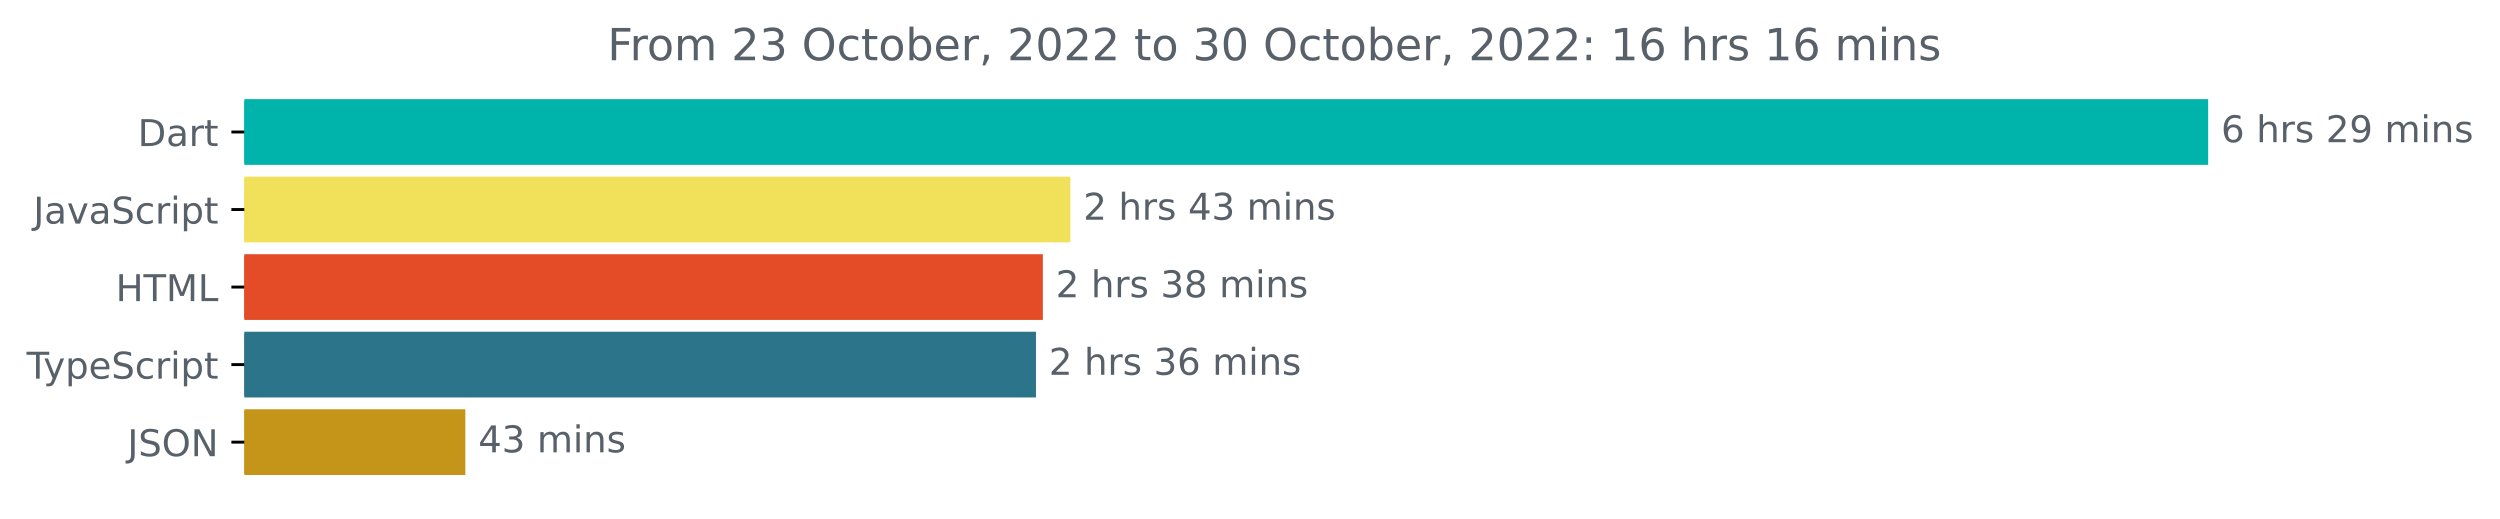
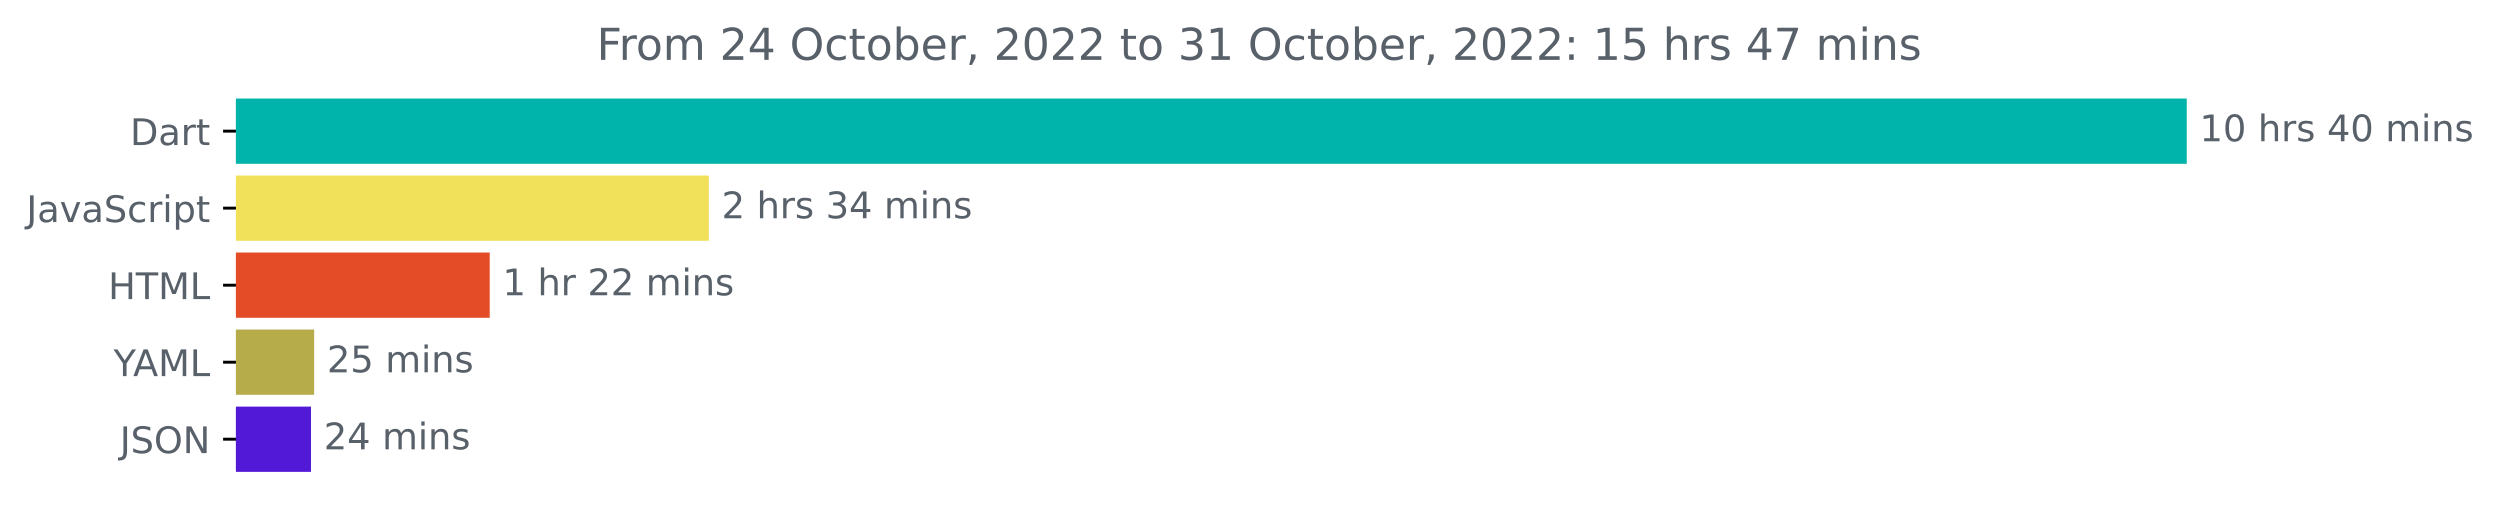
- <svg xmlns="http://www.w3.org/2000/svg" xmlns:xlink="http://www.w3.org/1999/xlink" width="677.144pt" height="140.398pt" viewBox="0 0 677.144 140.398" version="1.1">
+ <svg xmlns="http://www.w3.org/2000/svg" xmlns:xlink="http://www.w3.org/1999/xlink" width="681.666pt" height="140.398pt" viewBox="0 0 681.666 140.398" version="1.1">
  <defs>
    <style type="text/css">*{stroke-linejoin: round; stroke-linecap: butt}</style>
  </defs>
  <g id="figure_1">
    <g id="patch_1">
-       <path d="M -0 140.398  L 677.144 140.398  L 677.144 0  L -0 0  L -0 140.398  z " style="fill: none" />
+       <path d="M -0 140.398  L 681.666 140.398  L 681.666 0  L -0 0  L -0 140.398  z " style="fill: none" />
    </g>
    <g id="axes_1">
      <g id="patch_2">
-         <path d="M 66.17 27.358  L 597.599 27.358  L 597.599 44.158  L 66.17 44.158  z " clip-path="url(#p05f0d8a9d2)" style="fill: #00b4ab; stroke: #00b4ab; stroke-linejoin: miter" />
+         <path d="M 64.33 27.358  L 595.758 27.358  L 595.758 44.158  L 64.33 44.158  z " clip-path="url(#pb193a6fdf8)" style="fill: #00b4ab; stroke: #00b4ab; stroke-linejoin: miter" />
      </g>
      <g id="patch_3">
-         <path d="M 66.17 48.358  L 289.418 48.358  L 289.418 65.158  L 66.17 65.158  z " clip-path="url(#p05f0d8a9d2)" style="fill: #f1e05a; stroke: #f1e05a; stroke-linejoin: miter" />
+         <path d="M 64.33 48.358  L 192.765 48.358  L 192.765 65.158  L 64.33 65.158  z " clip-path="url(#pb193a6fdf8)" style="fill: #f1e05a; stroke: #f1e05a; stroke-linejoin: miter" />
      </g>
      <g id="patch_4">
-         <path d="M 66.17 69.358  L 281.963 69.358  L 281.963 86.158  L 66.17 86.158  z " clip-path="url(#p05f0d8a9d2)" style="fill: #e34c26; stroke: #e34c26; stroke-linejoin: miter" />
+         <path d="M 64.33 69.358  L 133.028 69.358  L 133.028 86.158  L 64.33 86.158  z " clip-path="url(#pb193a6fdf8)" style="fill: #e34c26; stroke: #e34c26; stroke-linejoin: miter" />
      </g>
      <g id="patch_5">
-         <path d="M 66.17 90.358  L 280.1 90.358  L 280.1 107.158  L 66.17 107.158  z " clip-path="url(#p05f0d8a9d2)" style="fill: #2b7489; stroke: #2b7489; stroke-linejoin: miter" />
+         <path d="M 64.33 90.358  L 85.159 90.358  L 85.159 107.158  L 64.33 107.158  z " clip-path="url(#pb193a6fdf8)" style="fill: #b6ac4a; stroke: #b6ac4a; stroke-linejoin: miter" />
      </g>
      <g id="patch_6">
-         <path d="M 66.17 111.358  L 125.543 111.358  L 125.543 128.158  L 66.17 128.158  z " clip-path="url(#p05f0d8a9d2)" style="fill: #c49519; stroke: #c49519; stroke-linejoin: miter" />
+         <path d="M 64.33 111.358  L 84.295 111.358  L 84.295 128.158  L 64.33 128.158  z " clip-path="url(#pb193a6fdf8)" style="fill: #5219d7; stroke: #5219d7; stroke-linejoin: miter" />
      </g>
      <g id="matplotlib.axis_1" />
      <g id="matplotlib.axis_2">
        <g id="ytick_1">
          <g id="line2d_1">
            <defs>
-               <path id="m3ed1b4e0d8" d="M 0 0  L -3.5 0  " style="stroke: #000000; stroke-width: 0.8" />
+               <path id="med7f21602d" d="M 0 0  L -3.5 0  " style="stroke: #000000; stroke-width: 0.8" />
            </defs>
            <g>
-               <use xlink:href="#m3ed1b4e0d8" x="66.17" y="35.758" style="stroke: #000000; stroke-width: 0.8" />
+               <use xlink:href="#med7f21602d" x="64.33" y="35.758" style="stroke: #000000; stroke-width: 0.8" />
            </g>
          </g>
          <g id="text_1">
-             <g style="fill: #586069" transform="translate(37.31094 39.55734)scale(0.1 -0.1)">
+             <g style="fill: #586069" transform="translate(35.47031 39.55734)scale(0.1 -0.1)">
              <defs>
                <path id="DejaVuSans-44" d="M 1259 4147  L 1259 519  L 2022 519  Q 2988 519 3436 956  Q 3884 1394 3884 2338  Q 3884 3275 3436 3711  Q 2988 4147 2022 4147  L 1259 4147  z M 628 4666  L 1925 4666  Q 3281 4666 3915 4102  Q 4550 3538 4550 2338  Q 4550 1131 3912 565  Q 3275 0 1925 0  L 628 0  L 628 4666  z " transform="scale(0.015625)" />
                <path id="DejaVuSans-61" d="M 2194 1759  Q 1497 1759 1228 1600  Q 959 1441 959 1056  Q 959 750 1161 570  Q 1363 391 1709 391  Q 2188 391 2477 730  Q 2766 1069 2766 1631  L 2766 1759  L 2194 1759  z M 3341 1997  L 3341 0  L 2766 0  L 2766 531  Q 2569 213 2275 61  Q 1981 -91 1556 -91  Q 1019 -91 701 211  Q 384 513 384 1019  Q 384 1609 779 1909  Q 1175 2209 1959 2209  L 2766 2209  L 2766 2266  Q 2766 2663 2505 2880  Q 2244 3097 1772 3097  Q 1472 3097 1187 3025  Q 903 2953 641 2809  L 641 3341  Q 956 3463 1253 3523  Q 1550 3584 1831 3584  Q 2591 3584 2966 3190  Q 3341 2797 3341 1997  z " transform="scale(0.015625)" />
                <path id="DejaVuSans-72" d="M 2631 2963  Q 2534 3019 2420 3045  Q 2306 3072 2169 3072  Q 1681 3072 1420 2755  Q 1159 2438 1159 1844  L 1159 0  L 581 0  L 581 3500  L 1159 3500  L 1159 2956  Q 1341 3275 1631 3429  Q 1922 3584 2338 3584  Q 2397 3584 2469 3576  Q 2541 3569 2628 3553  L 2631 2963  z " transform="scale(0.015625)" />
                <path id="DejaVuSans-74" d="M 1172 4494  L 1172 3500  L 2356 3500  L 2356 3053  L 1172 3053  L 1172 1153  Q 1172 725 1289 603  Q 1406 481 1766 481  L 2356 481  L 2356 0  L 1766 0  Q 1100 0 847 248  Q 594 497 594 1153  L 594 3053  L 172 3053  L 172 3500  L 594 3500  L 594 4494  L 1172 4494  z " transform="scale(0.015625)" />
              </defs>
              <use xlink:href="#DejaVuSans-44" />
              <use xlink:href="#DejaVuSans-61" x="77.002" />
              <use xlink:href="#DejaVuSans-72" x="138.281" />
              <use xlink:href="#DejaVuSans-74" x="179.395" />
            </g>
          </g>
        </g>
        <g id="ytick_2">
          <g id="line2d_2">
            <g>
-               <use xlink:href="#m3ed1b4e0d8" x="66.17" y="56.758" style="stroke: #000000; stroke-width: 0.8" />
+               <use xlink:href="#med7f21602d" x="64.33" y="56.758" style="stroke: #000000; stroke-width: 0.8" />
            </g>
          </g>
          <g id="text_2">
-             <g style="fill: #586069" transform="translate(9.040625 60.55734)scale(0.1 -0.1)">
+             <g style="fill: #586069" transform="translate(7.2 60.55734)scale(0.1 -0.1)">
              <defs>
                <path id="DejaVuSans-4a" d="M 628 4666  L 1259 4666  L 1259 325  Q 1259 -519 939 -900  Q 619 -1281 -91 -1281  L -331 -1281  L -331 -750  L -134 -750  Q 284 -750 456 -515  Q 628 -281 628 325  L 628 4666  z " transform="scale(0.015625)" />
                <path id="DejaVuSans-76" d="M 191 3500  L 800 3500  L 1894 563  L 2988 3500  L 3597 3500  L 2284 0  L 1503 0  L 191 3500  z " transform="scale(0.015625)" />
                <path id="DejaVuSans-53" d="M 3425 4513  L 3425 3897  Q 3066 4069 2747 4153  Q 2428 4238 2131 4238  Q 1616 4238 1336 4038  Q 1056 3838 1056 3469  Q 1056 3159 1242 3001  Q 1428 2844 1947 2747  L 2328 2669  Q 3034 2534 3370 2195  Q 3706 1856 3706 1288  Q 3706 609 3251 259  Q 2797 -91 1919 -91  Q 1588 -91 1214 -16  Q 841 59 441 206  L 441 856  Q 825 641 1194 531  Q 1563 422 1919 422  Q 2459 422 2753 634  Q 3047 847 3047 1241  Q 3047 1584 2836 1778  Q 2625 1972 2144 2069  L 1759 2144  Q 1053 2284 737 2584  Q 422 2884 422 3419  Q 422 4038 858 4394  Q 1294 4750 2059 4750  Q 2388 4750 2728 4690  Q 3069 4631 3425 4513  z " transform="scale(0.015625)" />
                <path id="DejaVuSans-63" d="M 3122 3366  L 3122 2828  Q 2878 2963 2633 3030  Q 2388 3097 2138 3097  Q 1578 3097 1268 2742  Q 959 2388 959 1747  Q 959 1106 1268 751  Q 1578 397 2138 397  Q 2388 397 2633 464  Q 2878 531 3122 666  L 3122 134  Q 2881 22 2623 -34  Q 2366 -91 2075 -91  Q 1284 -91 818 406  Q 353 903 353 1747  Q 353 2603 823 3093  Q 1294 3584 2113 3584  Q 2378 3584 2631 3529  Q 2884 3475 3122 3366  z " transform="scale(0.015625)" />
                <path id="DejaVuSans-69" d="M 603 3500  L 1178 3500  L 1178 0  L 603 0  L 603 3500  z M 603 4863  L 1178 4863  L 1178 4134  L 603 4134  L 603 4863  z " transform="scale(0.015625)" />
                <path id="DejaVuSans-70" d="M 1159 525  L 1159 -1331  L 581 -1331  L 581 3500  L 1159 3500  L 1159 2969  Q 1341 3281 1617 3432  Q 1894 3584 2278 3584  Q 2916 3584 3314 3078  Q 3713 2572 3713 1747  Q 3713 922 3314 415  Q 2916 -91 2278 -91  Q 1894 -91 1617 61  Q 1341 213 1159 525  z M 3116 1747  Q 3116 2381 2855 2742  Q 2594 3103 2138 3103  Q 1681 3103 1420 2742  Q 1159 2381 1159 1747  Q 1159 1113 1420 752  Q 1681 391 2138 391  Q 2594 391 2855 752  Q 3116 1113 3116 1747  z " transform="scale(0.015625)" />
              </defs>
              <use xlink:href="#DejaVuSans-4a" />
              <use xlink:href="#DejaVuSans-61" x="29.492" />
              <use xlink:href="#DejaVuSans-76" x="90.771" />
              <use xlink:href="#DejaVuSans-61" x="149.951" />
              <use xlink:href="#DejaVuSans-53" x="211.23" />
              <use xlink:href="#DejaVuSans-63" x="274.707" />
              <use xlink:href="#DejaVuSans-72" x="329.688" />
              <use xlink:href="#DejaVuSans-69" x="370.801" />
              <use xlink:href="#DejaVuSans-70" x="398.584" />
              <use xlink:href="#DejaVuSans-74" x="462.061" />
            </g>
          </g>
        </g>
        <g id="ytick_3">
          <g id="line2d_3">
            <g>
-               <use xlink:href="#m3ed1b4e0d8" x="66.17" y="77.758" style="stroke: #000000; stroke-width: 0.8" />
+               <use xlink:href="#med7f21602d" x="64.33" y="77.758" style="stroke: #000000; stroke-width: 0.8" />
            </g>
          </g>
          <g id="text_3">
-             <g style="fill: #586069" transform="translate(31.34219 81.55734)scale(0.1 -0.1)">
+             <g style="fill: #586069" transform="translate(29.50156 81.55734)scale(0.1 -0.1)">
              <defs>
                <path id="DejaVuSans-48" d="M 628 4666  L 1259 4666  L 1259 2753  L 3553 2753  L 3553 4666  L 4184 4666  L 4184 0  L 3553 0  L 3553 2222  L 1259 2222  L 1259 0  L 628 0  L 628 4666  z " transform="scale(0.015625)" />
                <path id="DejaVuSans-54" d="M -19 4666  L 3928 4666  L 3928 4134  L 2272 4134  L 2272 0  L 1638 0  L 1638 4134  L -19 4134  L -19 4666  z " transform="scale(0.015625)" />
                <path id="DejaVuSans-4d" d="M 628 4666  L 1569 4666  L 2759 1491  L 3956 4666  L 4897 4666  L 4897 0  L 4281 0  L 4281 4097  L 3078 897  L 2444 897  L 1241 4097  L 1241 0  L 628 0  L 628 4666  z " transform="scale(0.015625)" />
                <path id="DejaVuSans-4c" d="M 628 4666  L 1259 4666  L 1259 531  L 3531 531  L 3531 0  L 628 0  L 628 4666  z " transform="scale(0.015625)" />
              </defs>
              <use xlink:href="#DejaVuSans-48" />
              <use xlink:href="#DejaVuSans-54" x="75.195" />
              <use xlink:href="#DejaVuSans-4d" x="136.279" />
              <use xlink:href="#DejaVuSans-4c" x="222.559" />
            </g>
          </g>
        </g>
        <g id="ytick_4">
          <g id="line2d_4">
            <g>
-               <use xlink:href="#m3ed1b4e0d8" x="66.17" y="98.758" style="stroke: #000000; stroke-width: 0.8" />
+               <use xlink:href="#med7f21602d" x="64.33" y="98.758" style="stroke: #000000; stroke-width: 0.8" />
            </g>
          </g>
          <g id="text_4">
-             <g style="fill: #586069" transform="translate(7.2 102.5573)scale(0.1 -0.1)">
-               <defs>
-                 <path id="DejaVuSans-79" d="M 2059 -325  Q 1816 -950 1584 -1140  Q 1353 -1331 966 -1331  L 506 -1331  L 506 -850  L 844 -850  Q 1081 -850 1212 -737  Q 1344 -625 1503 -206  L 1606 56  L 191 3500  L 800 3500  L 1894 763  L 2988 3500  L 3597 3500  L 2059 -325  z " transform="scale(0.015625)" />
-                 <path id="DejaVuSans-65" d="M 3597 1894  L 3597 1613  L 953 1613  Q 991 1019 1311 708  Q 1631 397 2203 397  Q 2534 397 2845 478  Q 3156 559 3463 722  L 3463 178  Q 3153 47 2828 -22  Q 2503 -91 2169 -91  Q 1331 -91 842 396  Q 353 884 353 1716  Q 353 2575 817 3079  Q 1281 3584 2069 3584  Q 2775 3584 3186 3129  Q 3597 2675 3597 1894  z M 3022 2063  Q 3016 2534 2758 2815  Q 2500 3097 2075 3097  Q 1594 3097 1305 2825  Q 1016 2553 972 2059  L 3022 2063  z " transform="scale(0.015625)" />
-               </defs>
-               <use xlink:href="#DejaVuSans-54" />
-               <use xlink:href="#DejaVuSans-79" x="45.459" />
-               <use xlink:href="#DejaVuSans-70" x="104.639" />
-               <use xlink:href="#DejaVuSans-65" x="168.115" />
-               <use xlink:href="#DejaVuSans-53" x="229.639" />
-               <use xlink:href="#DejaVuSans-63" x="293.115" />
-               <use xlink:href="#DejaVuSans-72" x="348.096" />
-               <use xlink:href="#DejaVuSans-69" x="389.209" />
-               <use xlink:href="#DejaVuSans-70" x="416.992" />
-               <use xlink:href="#DejaVuSans-74" x="480.469" />
+             <g style="fill: #586069" transform="translate(30.95625 102.5573)scale(0.1 -0.1)">
+               <defs>
+                 <path id="DejaVuSans-59" d="M -13 4666  L 666 4666  L 1959 2747  L 3244 4666  L 3922 4666  L 2272 2222  L 2272 0  L 1638 0  L 1638 2222  L -13 4666  z " transform="scale(0.015625)" />
+                 <path id="DejaVuSans-41" d="M 2188 4044  L 1331 1722  L 3047 1722  L 2188 4044  z M 1831 4666  L 2547 4666  L 4325 0  L 3669 0  L 3244 1197  L 1141 1197  L 716 0  L 50 0  L 1831 4666  z " transform="scale(0.015625)" />
+               </defs>
+               <use xlink:href="#DejaVuSans-59" />
+               <use xlink:href="#DejaVuSans-41" x="53.334" />
+               <use xlink:href="#DejaVuSans-4d" x="121.742" />
+               <use xlink:href="#DejaVuSans-4c" x="208.021" />
            </g>
          </g>
        </g>
        <g id="ytick_5">
          <g id="line2d_5">
            <g>
-               <use xlink:href="#m3ed1b4e0d8" x="66.17" y="119.758" style="stroke: #000000; stroke-width: 0.8" />
+               <use xlink:href="#med7f21602d" x="64.33" y="119.758" style="stroke: #000000; stroke-width: 0.8" />
            </g>
          </g>
          <g id="text_5">
-             <g style="fill: #586069" transform="translate(34.51875 123.5573)scale(0.1 -0.1)">
+             <g style="fill: #586069" transform="translate(32.67813 123.5573)scale(0.1 -0.1)">
              <defs>
                <path id="DejaVuSans-4f" d="M 2522 4238  Q 1834 4238 1429 3725  Q 1025 3213 1025 2328  Q 1025 1447 1429 934  Q 1834 422 2522 422  Q 3209 422 3611 934  Q 4013 1447 4013 2328  Q 4013 3213 3611 3725  Q 3209 4238 2522 4238  z M 2522 4750  Q 3503 4750 4090 4092  Q 4678 3434 4678 2328  Q 4678 1225 4090 567  Q 3503 -91 2522 -91  Q 1538 -91 948 565  Q 359 1222 359 2328  Q 359 3434 948 4092  Q 1538 4750 2522 4750  z " transform="scale(0.015625)" />
                <path id="DejaVuSans-4e" d="M 628 4666  L 1478 4666  L 3547 763  L 3547 4666  L 4159 4666  L 4159 0  L 3309 0  L 1241 3903  L 1241 0  L 628 0  L 628 4666  z " transform="scale(0.015625)" />
              </defs>
              <use xlink:href="#DejaVuSans-4a" />
              <use xlink:href="#DejaVuSans-53" x="29.492" />
              <use xlink:href="#DejaVuSans-4f" x="92.969" />
              <use xlink:href="#DejaVuSans-4e" x="171.68" />
            </g>
          </g>
        </g>
      </g>
      <g id="text_6">
-         <g style="fill: #586069" transform="translate(601.5989 38.5175)scale(0.1 -0.1)">
+         <g style="fill: #586069" transform="translate(599.7583 38.5175)scale(0.1 -0.1)">
          <defs>
-             <path id="DejaVuSans-36" d="M 2113 2584  Q 1688 2584 1439 2293  Q 1191 2003 1191 1497  Q 1191 994 1439 701  Q 1688 409 2113 409  Q 2538 409 2786 701  Q 3034 994 3034 1497  Q 3034 2003 2786 2293  Q 2538 2584 2113 2584  z M 3366 4563  L 3366 3988  Q 3128 4100 2886 4159  Q 2644 4219 2406 4219  Q 1781 4219 1451 3797  Q 1122 3375 1075 2522  Q 1259 2794 1537 2939  Q 1816 3084 2150 3084  Q 2853 3084 3261 2657  Q 3669 2231 3669 1497  Q 3669 778 3244 343  Q 2819 -91 2113 -91  Q 1303 -91 875 529  Q 447 1150 447 2328  Q 447 3434 972 4092  Q 1497 4750 2381 4750  Q 2619 4750 2861 4703  Q 3103 4656 3366 4563  z " transform="scale(0.015625)" />
+             <path id="DejaVuSans-31" d="M 794 531  L 1825 531  L 1825 4091  L 703 3866  L 703 4441  L 1819 4666  L 2450 4666  L 2450 531  L 3481 531  L 3481 0  L 794 0  L 794 531  z " transform="scale(0.015625)" />
+             <path id="DejaVuSans-30" d="M 2034 4250  Q 1547 4250 1301 3770  Q 1056 3291 1056 2328  Q 1056 1369 1301 889  Q 1547 409 2034 409  Q 2525 409 2770 889  Q 3016 1369 3016 2328  Q 3016 3291 2770 3770  Q 2525 4250 2034 4250  z M 2034 4750  Q 2819 4750 3233 4129  Q 3647 3509 3647 2328  Q 3647 1150 3233 529  Q 2819 -91 2034 -91  Q 1250 -91 836 529  Q 422 1150 422 2328  Q 422 3509 836 4129  Q 1250 4750 2034 4750  z " transform="scale(0.015625)" />
            <path id="DejaVuSans-20" transform="scale(0.015625)" />
            <path id="DejaVuSans-68" d="M 3513 2113  L 3513 0  L 2938 0  L 2938 2094  Q 2938 2591 2744 2837  Q 2550 3084 2163 3084  Q 1697 3084 1428 2787  Q 1159 2491 1159 1978  L 1159 0  L 581 0  L 581 4863  L 1159 4863  L 1159 2956  Q 1366 3272 1645 3428  Q 1925 3584 2291 3584  Q 2894 3584 3203 3211  Q 3513 2838 3513 2113  z " transform="scale(0.015625)" />
            <path id="DejaVuSans-73" d="M 2834 3397  L 2834 2853  Q 2591 2978 2328 3040  Q 2066 3103 1784 3103  Q 1356 3103 1142 2972  Q 928 2841 928 2578  Q 928 2378 1081 2264  Q 1234 2150 1697 2047  L 1894 2003  Q 2506 1872 2764 1633  Q 3022 1394 3022 966  Q 3022 478 2636 193  Q 2250 -91 1575 -91  Q 1294 -91 989 -36  Q 684 19 347 128  L 347 722  Q 666 556 975 473  Q 1284 391 1588 391  Q 1994 391 2212 530  Q 2431 669 2431 922  Q 2431 1156 2273 1281  Q 2116 1406 1581 1522  L 1381 1569  Q 847 1681 609 1914  Q 372 2147 372 2553  Q 372 3047 722 3315  Q 1072 3584 1716 3584  Q 2034 3584 2315 3537  Q 2597 3491 2834 3397  z " transform="scale(0.015625)" />
-             <path id="DejaVuSans-32" d="M 1228 531  L 3431 531  L 3431 0  L 469 0  L 469 531  Q 828 903 1448 1529  Q 2069 2156 2228 2338  Q 2531 2678 2651 2914  Q 2772 3150 2772 3378  Q 2772 3750 2511 3984  Q 2250 4219 1831 4219  Q 1534 4219 1204 4116  Q 875 4013 500 3803  L 500 4441  Q 881 4594 1212 4672  Q 1544 4750 1819 4750  Q 2544 4750 2975 4387  Q 3406 4025 3406 3419  Q 3406 3131 3298 2873  Q 3191 2616 2906 2266  Q 2828 2175 2409 1742  Q 1991 1309 1228 531  z " transform="scale(0.015625)" />
-             <path id="DejaVuSans-39" d="M 703 97  L 703 672  Q 941 559 1184 500  Q 1428 441 1663 441  Q 2288 441 2617 861  Q 2947 1281 2994 2138  Q 2813 1869 2534 1725  Q 2256 1581 1919 1581  Q 1219 1581 811 2004  Q 403 2428 403 3163  Q 403 3881 828 4315  Q 1253 4750 1959 4750  Q 2769 4750 3195 4129  Q 3622 3509 3622 2328  Q 3622 1225 3098 567  Q 2575 -91 1691 -91  Q 1453 -91 1209 -44  Q 966 3 703 97  z M 1959 2075  Q 2384 2075 2632 2365  Q 2881 2656 2881 3163  Q 2881 3666 2632 3958  Q 2384 4250 1959 4250  Q 1534 4250 1286 3958  Q 1038 3666 1038 3163  Q 1038 2656 1286 2365  Q 1534 2075 1959 2075  z " transform="scale(0.015625)" />
+             <path id="DejaVuSans-34" d="M 2419 4116  L 825 1625  L 2419 1625  L 2419 4116  z M 2253 4666  L 3047 4666  L 3047 1625  L 3713 1625  L 3713 1100  L 3047 1100  L 3047 0  L 2419 0  L 2419 1100  L 313 1100  L 313 1709  L 2253 4666  z " transform="scale(0.015625)" />
            <path id="DejaVuSans-6d" d="M 3328 2828  Q 3544 3216 3844 3400  Q 4144 3584 4550 3584  Q 5097 3584 5394 3201  Q 5691 2819 5691 2113  L 5691 0  L 5113 0  L 5113 2094  Q 5113 2597 4934 2840  Q 4756 3084 4391 3084  Q 3944 3084 3684 2787  Q 3425 2491 3425 1978  L 3425 0  L 2847 0  L 2847 2094  Q 2847 2600 2669 2842  Q 2491 3084 2119 3084  Q 1678 3084 1418 2786  Q 1159 2488 1159 1978  L 1159 0  L 581 0  L 581 3500  L 1159 3500  L 1159 2956  Q 1356 3278 1631 3431  Q 1906 3584 2284 3584  Q 2666 3584 2933 3390  Q 3200 3197 3328 2828  z " transform="scale(0.015625)" />
            <path id="DejaVuSans-6e" d="M 3513 2113  L 3513 0  L 2938 0  L 2938 2094  Q 2938 2591 2744 2837  Q 2550 3084 2163 3084  Q 1697 3084 1428 2787  Q 1159 2491 1159 1978  L 1159 0  L 581 0  L 581 3500  L 1159 3500  L 1159 2956  Q 1366 3272 1645 3428  Q 1925 3584 2291 3584  Q 2894 3584 3203 3211  Q 3513 2838 3513 2113  z " transform="scale(0.015625)" />
          </defs>
-           <use xlink:href="#DejaVuSans-36" />
-           <use xlink:href="#DejaVuSans-20" x="63.623" />
-           <use xlink:href="#DejaVuSans-68" x="95.41" />
-           <use xlink:href="#DejaVuSans-72" x="158.789" />
-           <use xlink:href="#DejaVuSans-73" x="199.902" />
-           <use xlink:href="#DejaVuSans-20" x="252.002" />
-           <use xlink:href="#DejaVuSans-32" x="283.789" />
-           <use xlink:href="#DejaVuSans-39" x="347.412" />
-           <use xlink:href="#DejaVuSans-20" x="411.035" />
-           <use xlink:href="#DejaVuSans-6d" x="442.822" />
-           <use xlink:href="#DejaVuSans-69" x="540.234" />
-           <use xlink:href="#DejaVuSans-6e" x="568.018" />
-           <use xlink:href="#DejaVuSans-73" x="631.396" />
+           <use xlink:href="#DejaVuSans-31" />
+           <use xlink:href="#DejaVuSans-30" x="63.623" />
+           <use xlink:href="#DejaVuSans-20" x="127.246" />
+           <use xlink:href="#DejaVuSans-68" x="159.033" />
+           <use xlink:href="#DejaVuSans-72" x="222.412" />
+           <use xlink:href="#DejaVuSans-73" x="263.525" />
+           <use xlink:href="#DejaVuSans-20" x="315.625" />
+           <use xlink:href="#DejaVuSans-34" x="347.412" />
+           <use xlink:href="#DejaVuSans-30" x="411.035" />
+           <use xlink:href="#DejaVuSans-20" x="474.658" />
+           <use xlink:href="#DejaVuSans-6d" x="506.445" />
+           <use xlink:href="#DejaVuSans-69" x="603.857" />
+           <use xlink:href="#DejaVuSans-6e" x="631.641" />
+           <use xlink:href="#DejaVuSans-73" x="695.02" />
        </g>
      </g>
      <g id="text_7">
-         <g style="fill: #586069" transform="translate(293.4182 59.5175)scale(0.1 -0.1)">
+         <g style="fill: #586069" transform="translate(196.7655 59.5175)scale(0.1 -0.1)">
          <defs>
-             <path id="DejaVuSans-34" d="M 2419 4116  L 825 1625  L 2419 1625  L 2419 4116  z M 2253 4666  L 3047 4666  L 3047 1625  L 3713 1625  L 3713 1100  L 3047 1100  L 3047 0  L 2419 0  L 2419 1100  L 313 1100  L 313 1709  L 2253 4666  z " transform="scale(0.015625)" />
+             <path id="DejaVuSans-32" d="M 1228 531  L 3431 531  L 3431 0  L 469 0  L 469 531  Q 828 903 1448 1529  Q 2069 2156 2228 2338  Q 2531 2678 2651 2914  Q 2772 3150 2772 3378  Q 2772 3750 2511 3984  Q 2250 4219 1831 4219  Q 1534 4219 1204 4116  Q 875 4013 500 3803  L 500 4441  Q 881 4594 1212 4672  Q 1544 4750 1819 4750  Q 2544 4750 2975 4387  Q 3406 4025 3406 3419  Q 3406 3131 3298 2873  Q 3191 2616 2906 2266  Q 2828 2175 2409 1742  Q 1991 1309 1228 531  z " transform="scale(0.015625)" />
            <path id="DejaVuSans-33" d="M 2597 2516  Q 3050 2419 3304 2112  Q 3559 1806 3559 1356  Q 3559 666 3084 287  Q 2609 -91 1734 -91  Q 1441 -91 1130 -33  Q 819 25 488 141  L 488 750  Q 750 597 1062 519  Q 1375 441 1716 441  Q 2309 441 2620 675  Q 2931 909 2931 1356  Q 2931 1769 2642 2001  Q 2353 2234 1838 2234  L 1294 2234  L 1294 2753  L 1863 2753  Q 2328 2753 2575 2939  Q 2822 3125 2822 3475  Q 2822 3834 2567 4026  Q 2313 4219 1838 4219  Q 1578 4219 1281 4162  Q 984 4106 628 3988  L 628 4550  Q 988 4650 1302 4700  Q 1616 4750 1894 4750  Q 2613 4750 3031 4423  Q 3450 4097 3450 3541  Q 3450 3153 3228 2886  Q 3006 2619 2597 2516  z " transform="scale(0.015625)" />
          </defs>
          <use xlink:href="#DejaVuSans-32" />
          <use xlink:href="#DejaVuSans-20" x="63.623" />
          <use xlink:href="#DejaVuSans-68" x="95.41" />
          <use xlink:href="#DejaVuSans-72" x="158.789" />
          <use xlink:href="#DejaVuSans-73" x="199.902" />
          <use xlink:href="#DejaVuSans-20" x="252.002" />
-           <use xlink:href="#DejaVuSans-34" x="283.789" />
-           <use xlink:href="#DejaVuSans-33" x="347.412" />
+           <use xlink:href="#DejaVuSans-33" x="283.789" />
+           <use xlink:href="#DejaVuSans-34" x="347.412" />
          <use xlink:href="#DejaVuSans-20" x="411.035" />
          <use xlink:href="#DejaVuSans-6d" x="442.822" />
          <use xlink:href="#DejaVuSans-69" x="540.234" />
          <use xlink:href="#DejaVuSans-6e" x="568.018" />
          <use xlink:href="#DejaVuSans-73" x="631.396" />
        </g>
      </g>
      <g id="text_8">
-         <g style="fill: #586069" transform="translate(285.9633 80.5175)scale(0.1 -0.1)">
-           <defs>
-             <path id="DejaVuSans-38" d="M 2034 2216  Q 1584 2216 1326 1975  Q 1069 1734 1069 1313  Q 1069 891 1326 650  Q 1584 409 2034 409  Q 2484 409 2743 651  Q 3003 894 3003 1313  Q 3003 1734 2745 1975  Q 2488 2216 2034 2216  z M 1403 2484  Q 997 2584 770 2862  Q 544 3141 544 3541  Q 544 4100 942 4425  Q 1341 4750 2034 4750  Q 2731 4750 3128 4425  Q 3525 4100 3525 3541  Q 3525 3141 3298 2862  Q 3072 2584 2669 2484  Q 3125 2378 3379 2068  Q 3634 1759 3634 1313  Q 3634 634 3220 271  Q 2806 -91 2034 -91  Q 1263 -91 848 271  Q 434 634 434 1313  Q 434 1759 690 2068  Q 947 2378 1403 2484  z M 1172 3481  Q 1172 3119 1398 2916  Q 1625 2713 2034 2713  Q 2441 2713 2670 2916  Q 2900 3119 2900 3481  Q 2900 3844 2670 4047  Q 2441 4250 2034 4250  Q 1625 4250 1398 4047  Q 1172 3844 1172 3481  z " transform="scale(0.015625)" />
-           </defs>
-           <use xlink:href="#DejaVuSans-32" />
+         <g style="fill: #586069" transform="translate(137.0279 80.5175)scale(0.1 -0.1)">
+           <use xlink:href="#DejaVuSans-31" />
          <use xlink:href="#DejaVuSans-20" x="63.623" />
          <use xlink:href="#DejaVuSans-68" x="95.41" />
          <use xlink:href="#DejaVuSans-72" x="158.789" />
-           <use xlink:href="#DejaVuSans-73" x="199.902" />
-           <use xlink:href="#DejaVuSans-20" x="252.002" />
-           <use xlink:href="#DejaVuSans-33" x="283.789" />
-           <use xlink:href="#DejaVuSans-38" x="347.412" />
-           <use xlink:href="#DejaVuSans-20" x="411.035" />
-           <use xlink:href="#DejaVuSans-6d" x="442.822" />
-           <use xlink:href="#DejaVuSans-69" x="540.234" />
-           <use xlink:href="#DejaVuSans-6e" x="568.018" />
-           <use xlink:href="#DejaVuSans-73" x="631.396" />
+           <use xlink:href="#DejaVuSans-20" x="199.902" />
+           <use xlink:href="#DejaVuSans-32" x="231.689" />
+           <use xlink:href="#DejaVuSans-32" x="295.312" />
+           <use xlink:href="#DejaVuSans-20" x="358.936" />
+           <use xlink:href="#DejaVuSans-6d" x="390.723" />
+           <use xlink:href="#DejaVuSans-69" x="488.135" />
+           <use xlink:href="#DejaVuSans-6e" x="515.918" />
+           <use xlink:href="#DejaVuSans-73" x="579.297" />
        </g>
      </g>
      <g id="text_9">
-         <g style="fill: #586069" transform="translate(284.0996 101.5175)scale(0.1 -0.1)">
+         <g style="fill: #586069" transform="translate(89.15923 101.5175)scale(0.1 -0.1)">
+           <defs>
+             <path id="DejaVuSans-35" d="M 691 4666  L 3169 4666  L 3169 4134  L 1269 4134  L 1269 2991  Q 1406 3038 1543 3061  Q 1681 3084 1819 3084  Q 2600 3084 3056 2656  Q 3513 2228 3513 1497  Q 3513 744 3044 326  Q 2575 -91 1722 -91  Q 1428 -91 1123 -41  Q 819 9 494 109  L 494 744  Q 775 591 1075 516  Q 1375 441 1709 441  Q 2250 441 2565 725  Q 2881 1009 2881 1497  Q 2881 1984 2565 2268  Q 2250 2553 1709 2553  Q 1456 2553 1204 2497  Q 953 2441 691 2322  L 691 4666  z " transform="scale(0.015625)" />
+           </defs>
          <use xlink:href="#DejaVuSans-32" />
-           <use xlink:href="#DejaVuSans-20" x="63.623" />
-           <use xlink:href="#DejaVuSans-68" x="95.41" />
-           <use xlink:href="#DejaVuSans-72" x="158.789" />
-           <use xlink:href="#DejaVuSans-73" x="199.902" />
-           <use xlink:href="#DejaVuSans-20" x="252.002" />
-           <use xlink:href="#DejaVuSans-33" x="283.789" />
-           <use xlink:href="#DejaVuSans-36" x="347.412" />
-           <use xlink:href="#DejaVuSans-20" x="411.035" />
-           <use xlink:href="#DejaVuSans-6d" x="442.822" />
-           <use xlink:href="#DejaVuSans-69" x="540.234" />
-           <use xlink:href="#DejaVuSans-6e" x="568.018" />
-           <use xlink:href="#DejaVuSans-73" x="631.396" />
-         </g>
-       </g>
-       <g id="text_10">
-         <g style="fill: #586069" transform="translate(129.5433 122.5175)scale(0.1 -0.1)">
-           <use xlink:href="#DejaVuSans-34" />
-           <use xlink:href="#DejaVuSans-33" x="63.623" />
+           <use xlink:href="#DejaVuSans-35" x="63.623" />
          <use xlink:href="#DejaVuSans-20" x="127.246" />
          <use xlink:href="#DejaVuSans-6d" x="159.033" />
          <use xlink:href="#DejaVuSans-69" x="256.445" />
          <use xlink:href="#DejaVuSans-6e" x="284.229" />
          <use xlink:href="#DejaVuSans-73" x="347.607" />
        </g>
      </g>
+       <g id="text_10">
+         <g style="fill: #586069" transform="translate(88.29461 122.5175)scale(0.1 -0.1)">
+           <use xlink:href="#DejaVuSans-32" />
+           <use xlink:href="#DejaVuSans-34" x="63.623" />
+           <use xlink:href="#DejaVuSans-20" x="127.246" />
+           <use xlink:href="#DejaVuSans-6d" x="159.033" />
+           <use xlink:href="#DejaVuSans-69" x="256.445" />
+           <use xlink:href="#DejaVuSans-6e" x="284.229" />
+           <use xlink:href="#DejaVuSans-73" x="347.607" />
+         </g>
+       </g>
      <g id="text_11">
-         <g style="fill: #586069" transform="translate(164.5328 16.31812)scale(0.12 -0.12)">
+         <g style="fill: #586069" transform="translate(162.6922 16.31812)scale(0.12 -0.12)">
          <defs>
            <path id="DejaVuSans-46" d="M 628 4666  L 3309 4666  L 3309 4134  L 1259 4134  L 1259 2759  L 3109 2759  L 3109 2228  L 1259 2228  L 1259 0  L 628 0  L 628 4666  z " transform="scale(0.015625)" />
            <path id="DejaVuSans-6f" d="M 1959 3097  Q 1497 3097 1228 2736  Q 959 2375 959 1747  Q 959 1119 1226 758  Q 1494 397 1959 397  Q 2419 397 2687 759  Q 2956 1122 2956 1747  Q 2956 2369 2687 2733  Q 2419 3097 1959 3097  z M 1959 3584  Q 2709 3584 3137 3096  Q 3566 2609 3566 1747  Q 3566 888 3137 398  Q 2709 -91 1959 -91  Q 1206 -91 779 398  Q 353 888 353 1747  Q 353 2609 779 3096  Q 1206 3584 1959 3584  z " transform="scale(0.015625)" />
            <path id="DejaVuSans-62" d="M 3116 1747  Q 3116 2381 2855 2742  Q 2594 3103 2138 3103  Q 1681 3103 1420 2742  Q 1159 2381 1159 1747  Q 1159 1113 1420 752  Q 1681 391 2138 391  Q 2594 391 2855 752  Q 3116 1113 3116 1747  z M 1159 2969  Q 1341 3281 1617 3432  Q 1894 3584 2278 3584  Q 2916 3584 3314 3078  Q 3713 2572 3713 1747  Q 3713 922 3314 415  Q 2916 -91 2278 -91  Q 1894 -91 1617 61  Q 1341 213 1159 525  L 1159 0  L 581 0  L 581 4863  L 1159 4863  L 1159 2969  z " transform="scale(0.015625)" />
+             <path id="DejaVuSans-65" d="M 3597 1894  L 3597 1613  L 953 1613  Q 991 1019 1311 708  Q 1631 397 2203 397  Q 2534 397 2845 478  Q 3156 559 3463 722  L 3463 178  Q 3153 47 2828 -22  Q 2503 -91 2169 -91  Q 1331 -91 842 396  Q 353 884 353 1716  Q 353 2575 817 3079  Q 1281 3584 2069 3584  Q 2775 3584 3186 3129  Q 3597 2675 3597 1894  z M 3022 2063  Q 3016 2534 2758 2815  Q 2500 3097 2075 3097  Q 1594 3097 1305 2825  Q 1016 2553 972 2059  L 3022 2063  z " transform="scale(0.015625)" />
            <path id="DejaVuSans-2c" d="M 750 794  L 1409 794  L 1409 256  L 897 -744  L 494 -744  L 750 256  L 750 794  z " transform="scale(0.015625)" />
-             <path id="DejaVuSans-30" d="M 2034 4250  Q 1547 4250 1301 3770  Q 1056 3291 1056 2328  Q 1056 1369 1301 889  Q 1547 409 2034 409  Q 2525 409 2770 889  Q 3016 1369 3016 2328  Q 3016 3291 2770 3770  Q 2525 4250 2034 4250  z M 2034 4750  Q 2819 4750 3233 4129  Q 3647 3509 3647 2328  Q 3647 1150 3233 529  Q 2819 -91 2034 -91  Q 1250 -91 836 529  Q 422 1150 422 2328  Q 422 3509 836 4129  Q 1250 4750 2034 4750  z " transform="scale(0.015625)" />
            <path id="DejaVuSans-3a" d="M 750 794  L 1409 794  L 1409 0  L 750 0  L 750 794  z M 750 3309  L 1409 3309  L 1409 2516  L 750 2516  L 750 3309  z " transform="scale(0.015625)" />
-             <path id="DejaVuSans-31" d="M 794 531  L 1825 531  L 1825 4091  L 703 3866  L 703 4441  L 1819 4666  L 2450 4666  L 2450 531  L 3481 531  L 3481 0  L 794 0  L 794 531  z " transform="scale(0.015625)" />
+             <path id="DejaVuSans-37" d="M 525 4666  L 3525 4666  L 3525 4397  L 1831 0  L 1172 0  L 2766 4134  L 525 4134  L 525 4666  z " transform="scale(0.015625)" />
          </defs>
          <use xlink:href="#DejaVuSans-46" />
          <use xlink:href="#DejaVuSans-72" x="50.27" />
          <use xlink:href="#DejaVuSans-6f" x="89.133" />
          <use xlink:href="#DejaVuSans-6d" x="150.314" />
          <use xlink:href="#DejaVuSans-20" x="247.727" />
          <use xlink:href="#DejaVuSans-32" x="279.514" />
-           <use xlink:href="#DejaVuSans-33" x="343.137" />
+           <use xlink:href="#DejaVuSans-34" x="343.137" />
          <use xlink:href="#DejaVuSans-20" x="406.76" />
          <use xlink:href="#DejaVuSans-4f" x="438.547" />
          <use xlink:href="#DejaVuSans-63" x="517.258" />
          <use xlink:href="#DejaVuSans-74" x="572.238" />
          <use xlink:href="#DejaVuSans-6f" x="611.447" />
          <use xlink:href="#DejaVuSans-62" x="672.629" />
          <use xlink:href="#DejaVuSans-65" x="736.105" />
          <use xlink:href="#DejaVuSans-72" x="797.629" />
          <use xlink:href="#DejaVuSans-2c" x="838.742" />
          <use xlink:href="#DejaVuSans-20" x="870.529" />
          <use xlink:href="#DejaVuSans-32" x="902.316" />
          <use xlink:href="#DejaVuSans-30" x="965.939" />
          <use xlink:href="#DejaVuSans-32" x="1029.562" />
          <use xlink:href="#DejaVuSans-32" x="1093.186" />
          <use xlink:href="#DejaVuSans-20" x="1156.809" />
          <use xlink:href="#DejaVuSans-74" x="1188.596" />
          <use xlink:href="#DejaVuSans-6f" x="1227.805" />
          <use xlink:href="#DejaVuSans-20" x="1288.986" />
          <use xlink:href="#DejaVuSans-33" x="1320.773" />
-           <use xlink:href="#DejaVuSans-30" x="1384.396" />
+           <use xlink:href="#DejaVuSans-31" x="1384.396" />
          <use xlink:href="#DejaVuSans-20" x="1448.02" />
          <use xlink:href="#DejaVuSans-4f" x="1479.807" />
          <use xlink:href="#DejaVuSans-63" x="1558.518" />
          <use xlink:href="#DejaVuSans-74" x="1613.498" />
          <use xlink:href="#DejaVuSans-6f" x="1652.707" />
          <use xlink:href="#DejaVuSans-62" x="1713.889" />
          <use xlink:href="#DejaVuSans-65" x="1777.365" />
          <use xlink:href="#DejaVuSans-72" x="1838.889" />
          <use xlink:href="#DejaVuSans-2c" x="1880.002" />
          <use xlink:href="#DejaVuSans-20" x="1911.789" />
          <use xlink:href="#DejaVuSans-32" x="1943.576" />
          <use xlink:href="#DejaVuSans-30" x="2007.199" />
          <use xlink:href="#DejaVuSans-32" x="2070.822" />
          <use xlink:href="#DejaVuSans-32" x="2134.445" />
          <use xlink:href="#DejaVuSans-3a" x="2198.068" />
          <use xlink:href="#DejaVuSans-20" x="2231.76" />
          <use xlink:href="#DejaVuSans-31" x="2263.547" />
-           <use xlink:href="#DejaVuSans-36" x="2327.17" />
+           <use xlink:href="#DejaVuSans-35" x="2327.17" />
          <use xlink:href="#DejaVuSans-20" x="2390.793" />
          <use xlink:href="#DejaVuSans-68" x="2422.58" />
          <use xlink:href="#DejaVuSans-72" x="2485.959" />
          <use xlink:href="#DejaVuSans-73" x="2527.072" />
          <use xlink:href="#DejaVuSans-20" x="2579.172" />
-           <use xlink:href="#DejaVuSans-31" x="2610.959" />
-           <use xlink:href="#DejaVuSans-36" x="2674.582" />
+           <use xlink:href="#DejaVuSans-34" x="2610.959" />
+           <use xlink:href="#DejaVuSans-37" x="2674.582" />
          <use xlink:href="#DejaVuSans-20" x="2738.205" />
          <use xlink:href="#DejaVuSans-6d" x="2769.992" />
          <use xlink:href="#DejaVuSans-69" x="2867.404" />
          <use xlink:href="#DejaVuSans-6e" x="2895.188" />
          <use xlink:href="#DejaVuSans-73" x="2958.566" />
        </g>
      </g>
    </g>
  </g>
  <defs>
-     <clipPath id="p05f0d8a9d2">
-       <rect x="66.17" y="22.318" width="558" height="110.88" />
+     <clipPath id="pb193a6fdf8">
+       <rect x="64.33" y="22.318" width="558" height="110.88" />
    </clipPath>
  </defs>
</svg>
